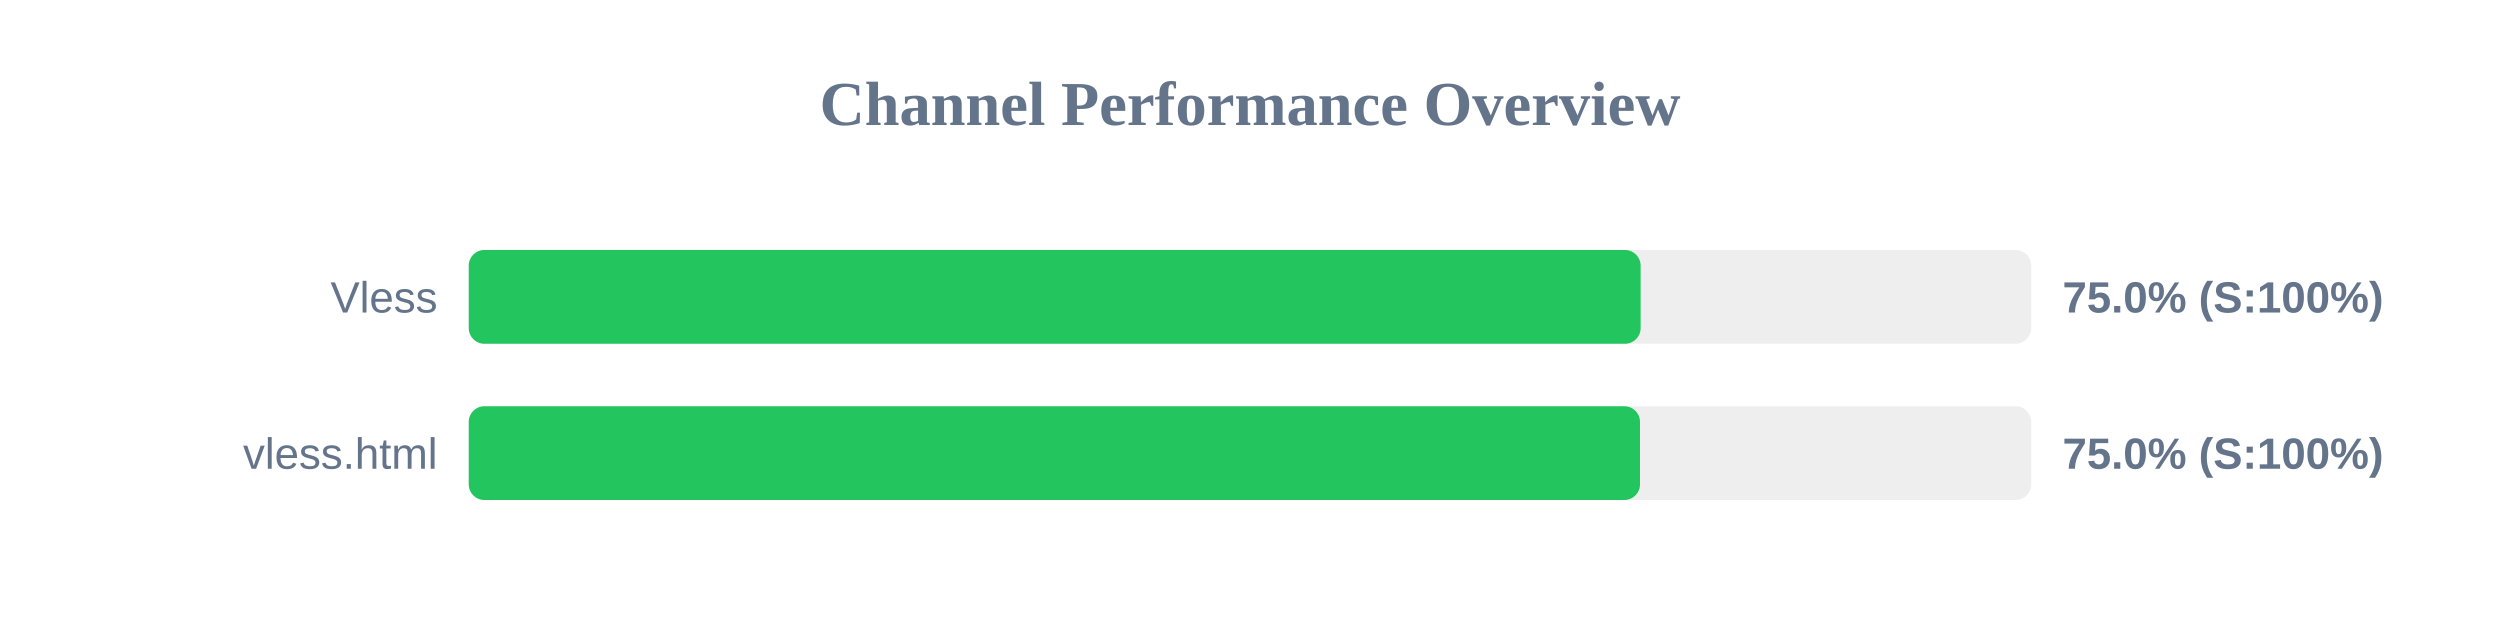
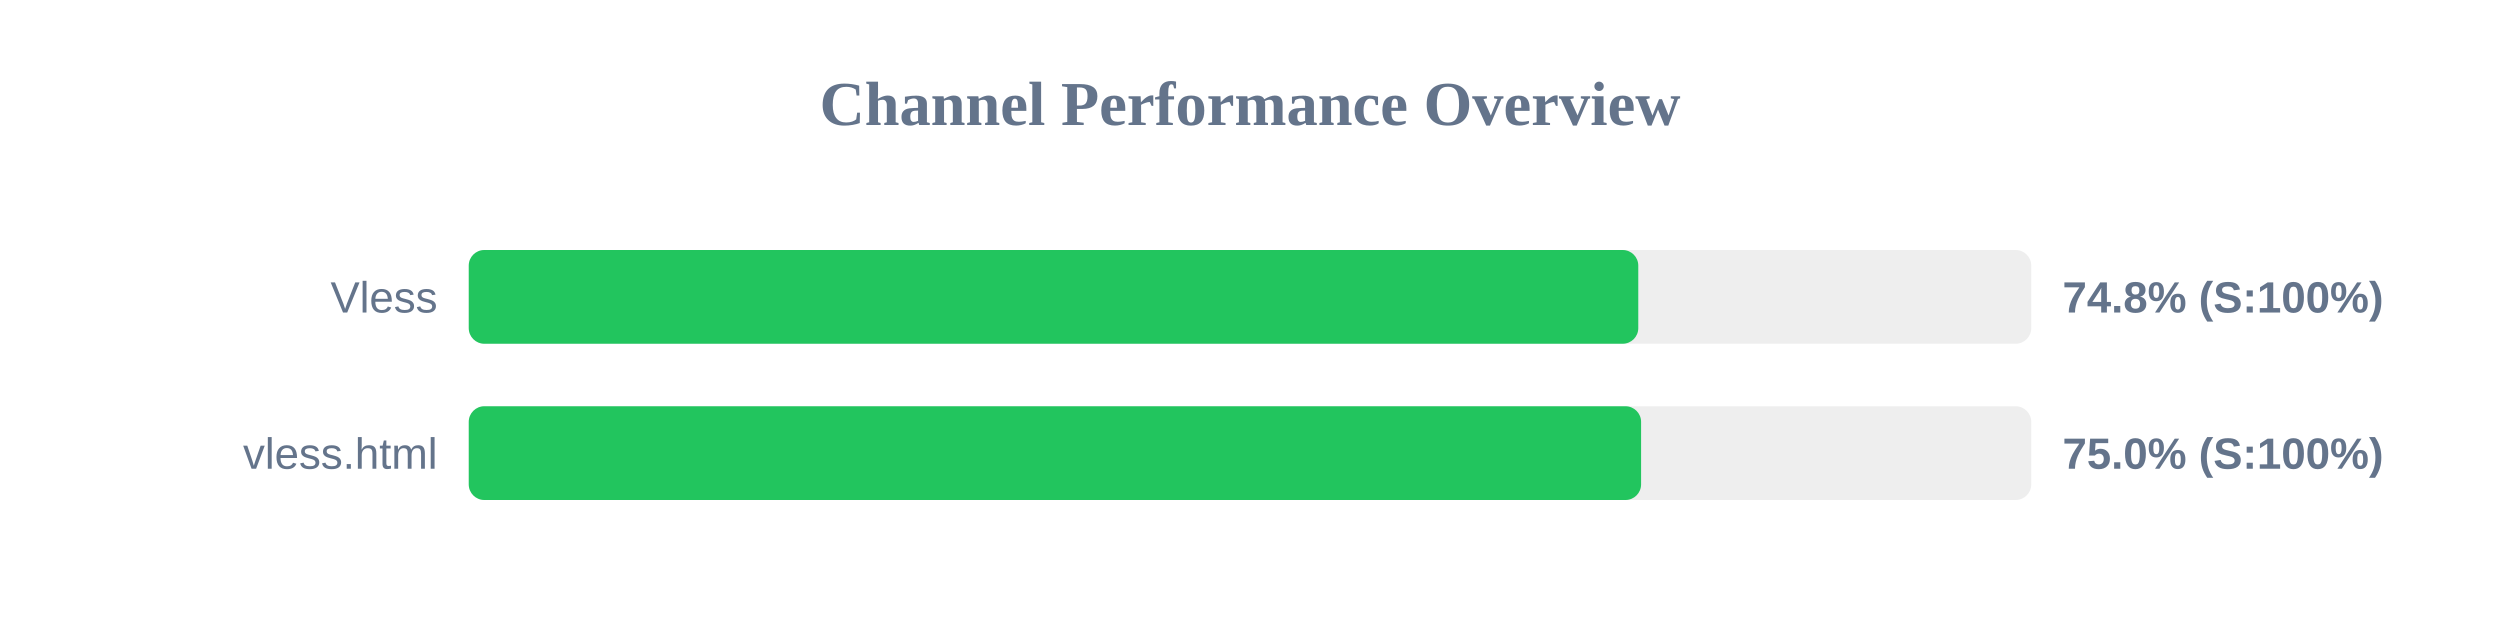
<svg xmlns="http://www.w3.org/2000/svg" width="800" height="200" version="1.1">
  <style>
        .row { font: 14px Arial; fill: #64748b; }
        .score { font: bold 14px Arial; fill: #64748b; }
    </style>
  <text x="400" y="40" text-anchor="middle" font-size="20px" font-weight="bold" fill="#64748b">Channel Performance Overview</text>
  <rect x="150" y="80" width="500" height="30" fill="#eee" rx="5" />
-   <rect x="150" y="80" width="375.0" height="30" fill="#22c55e" rx="5" />
+   <rect x="150" y="80" width="374.25" height="30" fill="#22c55e" rx="5" />
  <text x="140" y="100" text-anchor="end" class="row">Vless</text>
-   <text x="660" y="100" text-anchor="start" class="score">75.0% (S:100%)</text>
+   <text x="660" y="100" text-anchor="start" class="score">74.8% (S:100%)</text>
  <rect x="150" y="130" width="500" height="30" fill="#eee" rx="5" />
-   <rect x="150" y="130" width="374.8" height="30" fill="#22c55e" rx="5" />
+   <rect x="150" y="130" width="375.15" height="30" fill="#22c55e" rx="5" />
  <text x="140" y="150" text-anchor="end" class="row">vless.html</text>
  <text x="660" y="150" text-anchor="start" class="score">75.0% (S:100%)</text>
</svg>
